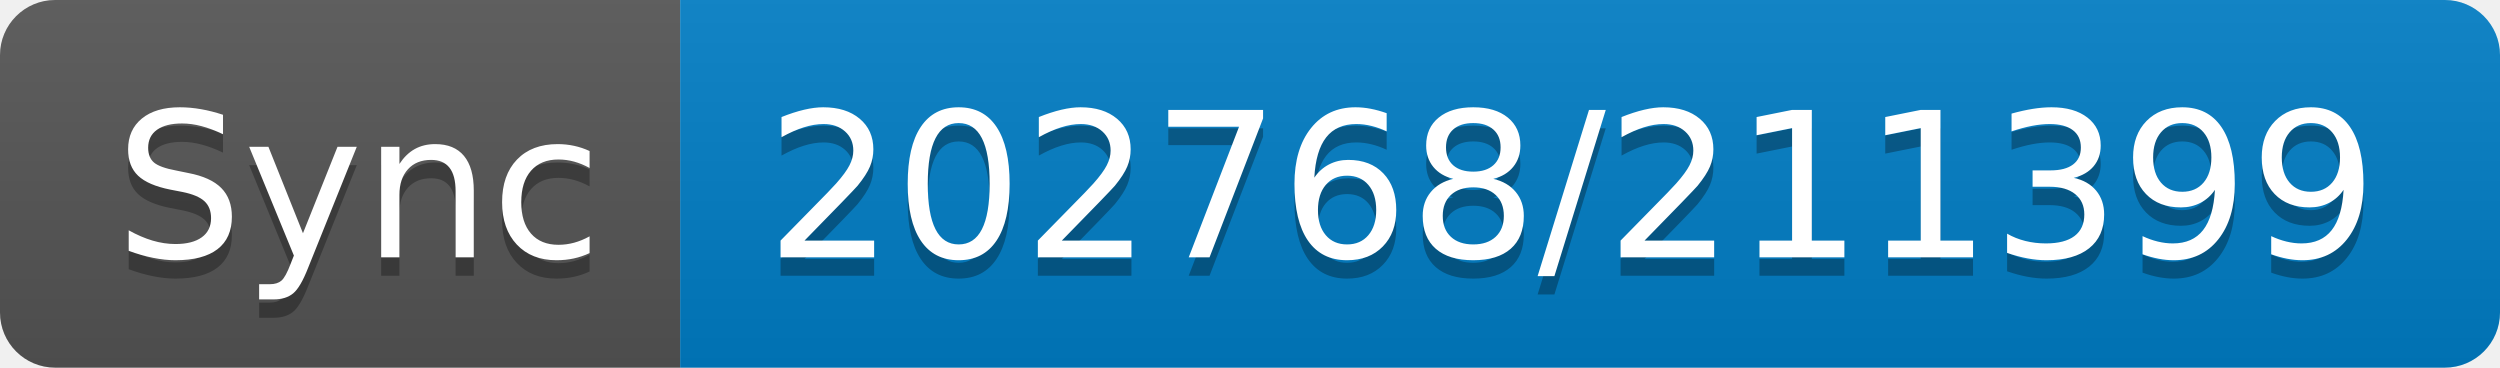
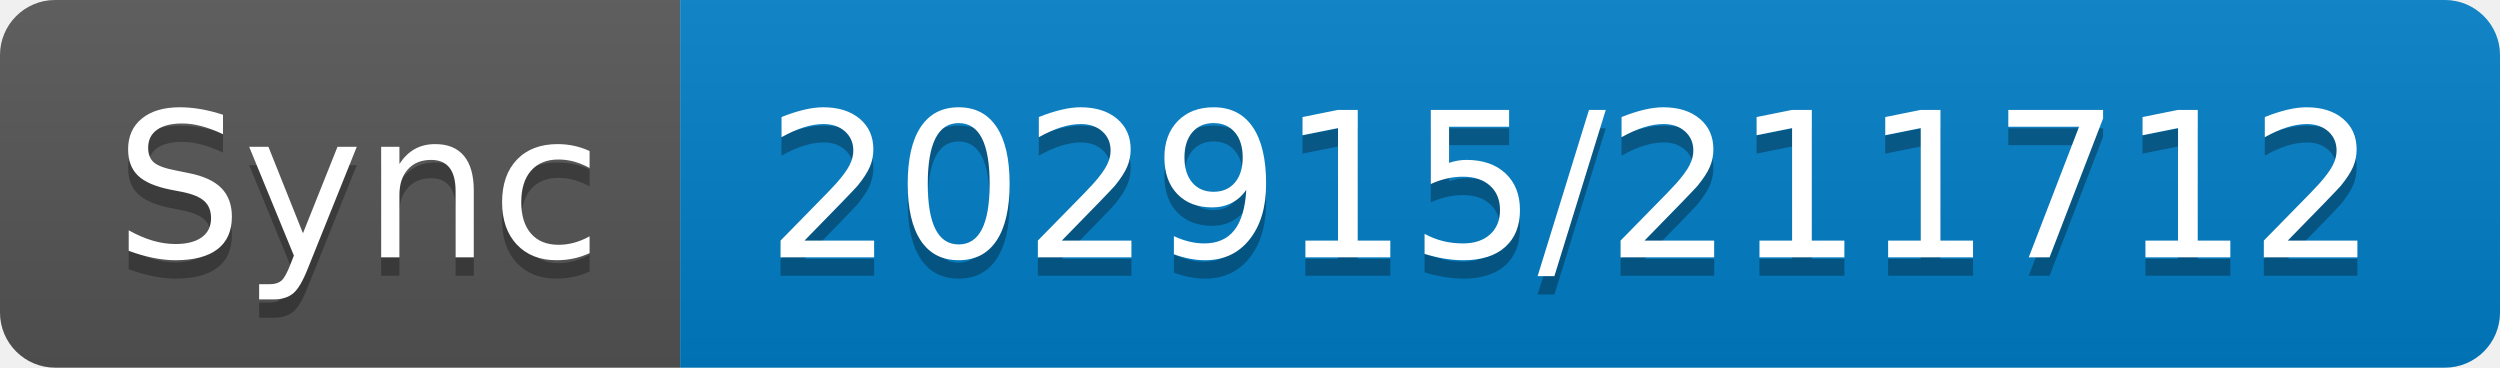
- <svg xmlns="http://www.w3.org/2000/svg" width="136" height="20" role="img" aria-label="Sync: 202768/211399">
+ <svg xmlns="http://www.w3.org/2000/svg" width="136" height="20" role="img" aria-label="Sync: 202915/211712">
  <linearGradient id="s" x2="0" y2="100%">
    <stop offset="0" stop-color="#bbb" stop-opacity=".1" />
    <stop offset="1" stop-opacity=".1" />
  </linearGradient>
  <clipPath id="r">
    <rect width="136" height="20" rx="3" fill="#fff" />
  </clipPath>
  <g clip-path="url(#r)">
    <rect width="37" height="20" fill="#555" />
    <rect x="37" width="99" height="20" fill="#007ec6" />
    <rect width="136" height="20" fill="url(#s)" />
  </g>
  <g fill="#fff" text-anchor="middle" font-family="Verdana,Geneva,DejaVu Sans,sans-serif" text-rendering="geometricPrecision" font-size="110">
    <text aria-hidden="true" x="195" y="150" fill="#010101" fill-opacity=".3" transform="scale(.1)" textLength="270">Sync</text>
    <text x="195" y="140" transform="scale(.1)" fill="#fff" textLength="270">Sync</text>
-     <text aria-hidden="true" x="855" y="150" fill="#010101" fill-opacity=".3" transform="scale(.1)" textLength="890">202768/211399</text>
-     <text x="855" y="140" transform="scale(.1)" fill="#fff" textLength="890">202768/211399</text>
+     <text aria-hidden="true" x="855" y="150" fill="#010101" fill-opacity=".3" transform="scale(.1)" textLength="890">202915/211712</text>
+     <text x="855" y="140" transform="scale(.1)" fill="#fff" textLength="890">202915/211712</text>
  </g>
</svg>
